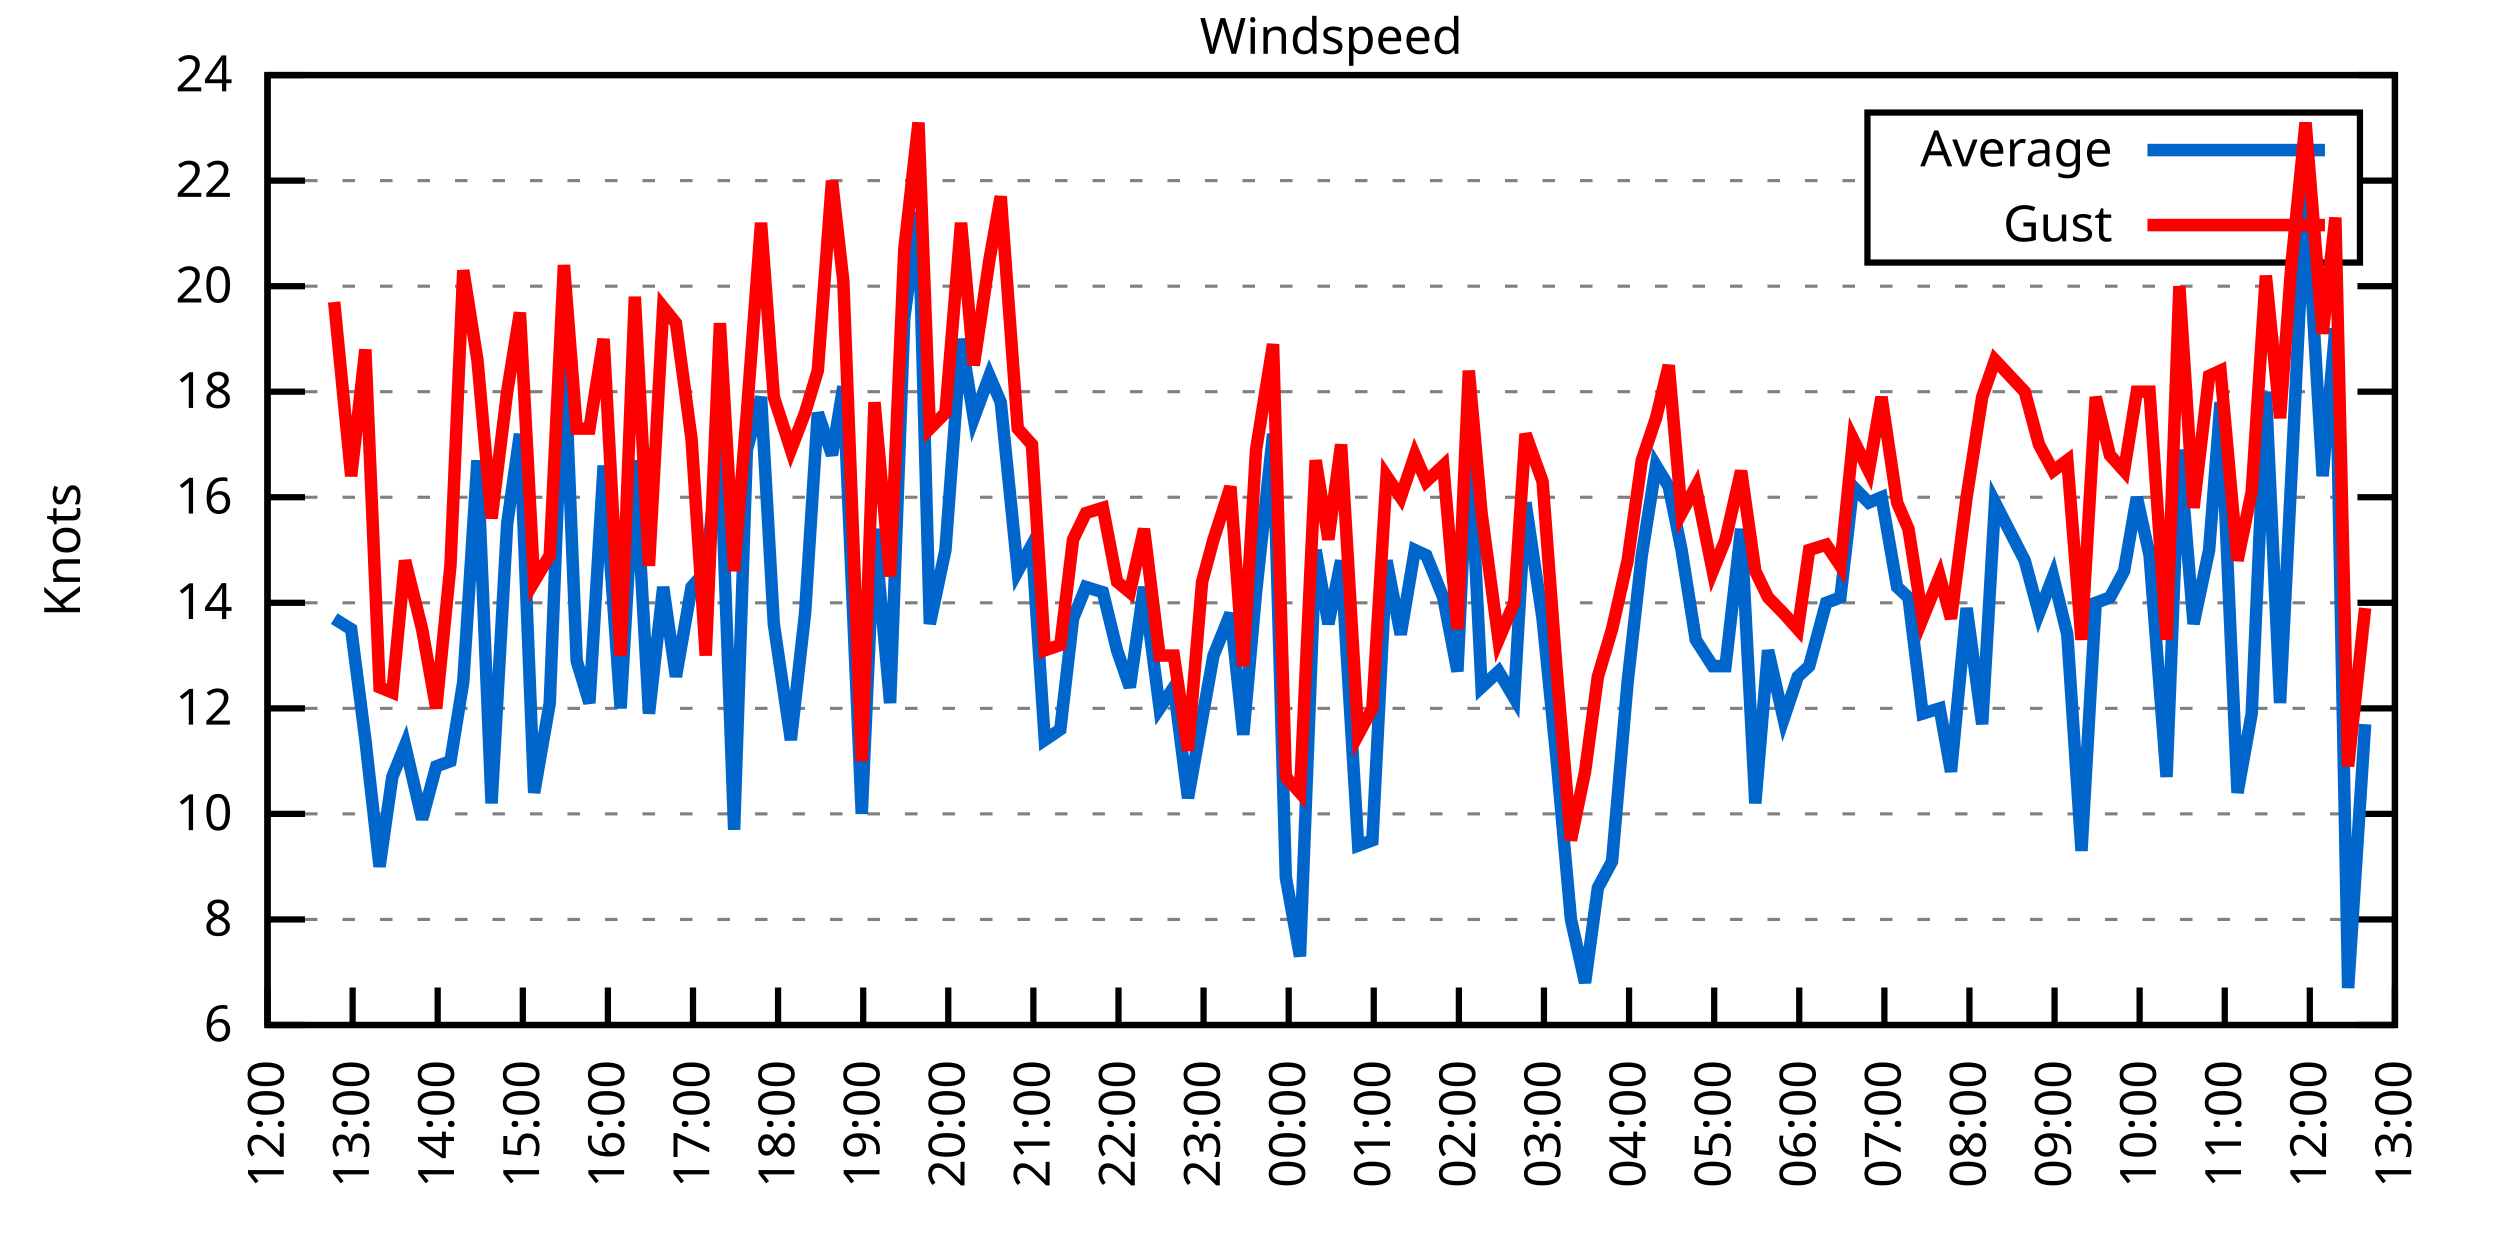
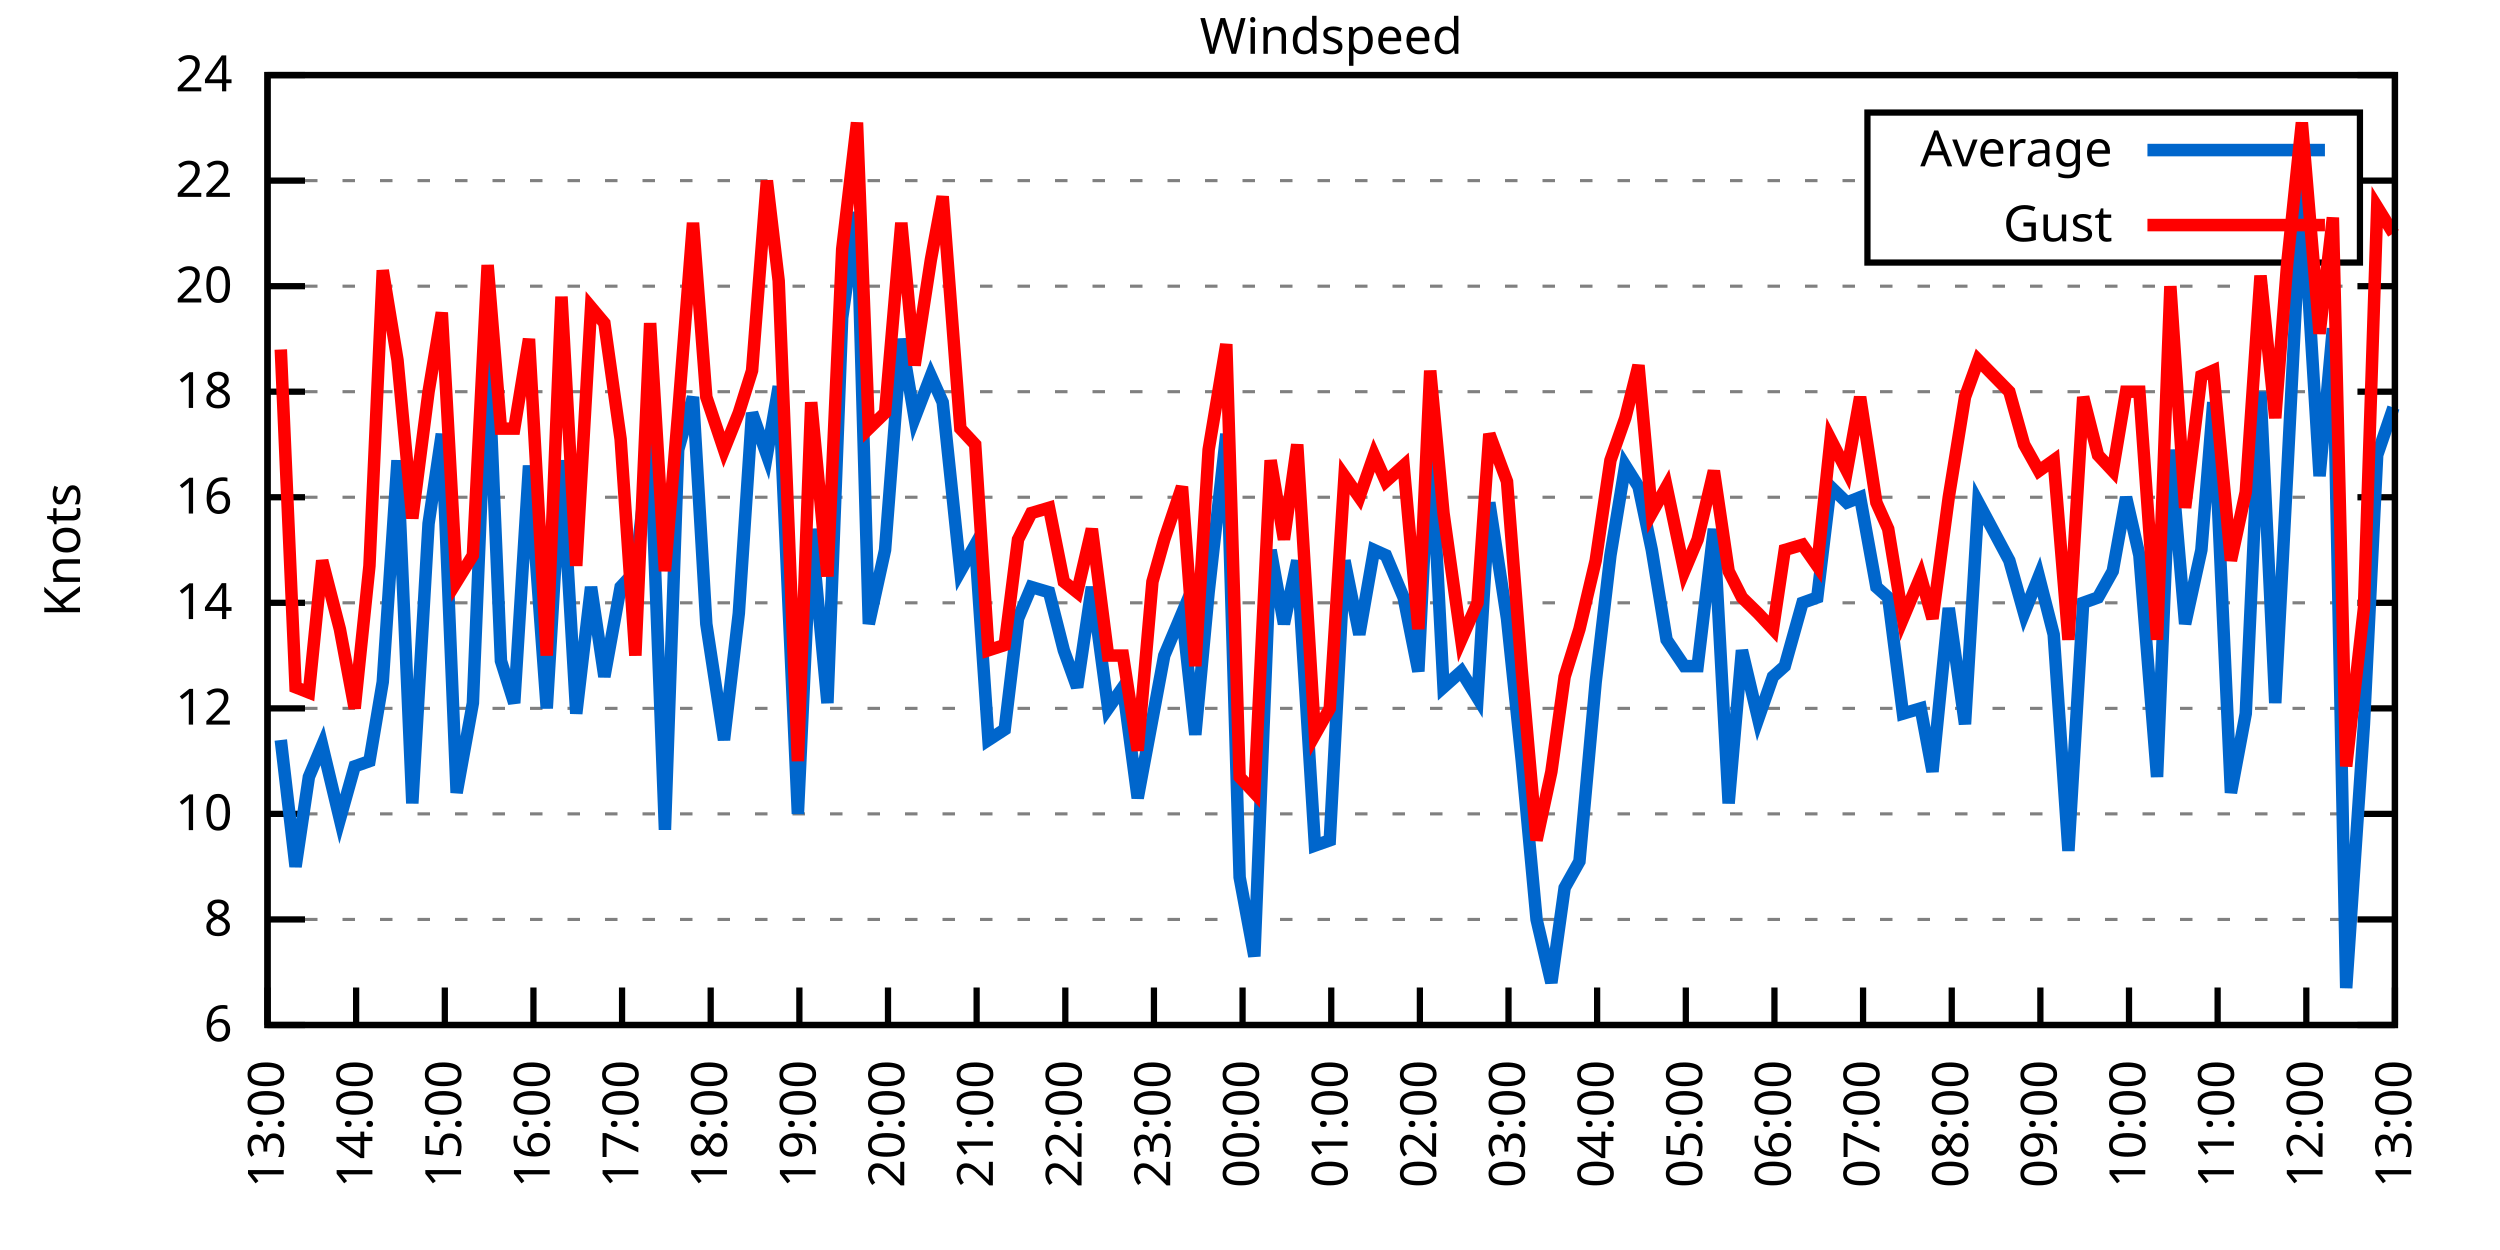
<svg xmlns="http://www.w3.org/2000/svg" xmlns:xlink="http://www.w3.org/1999/xlink" width="400" height="200" viewBox="0 0 400 200">
  <g id="gnuplot_canvas">
    <rect x="0" y="0" width="400" height="200" fill="none" />
    <defs>
      <circle id="gpDot" r="0.5" stroke-width="0.5" stroke="currentColor" />
      <path id="gpPt0" stroke-width="0.333" stroke="currentColor" d="M-1,0 h2 M0,-1 v2" />
      <path id="gpPt1" stroke-width="0.333" stroke="currentColor" d="M-1,-1 L1,1 M1,-1 L-1,1" />
      <path id="gpPt2" stroke-width="0.333" stroke="currentColor" d="M-1,0 L1,0 M0,-1 L0,1 M-1,-1 L1,1 M-1,1 L1,-1" />
      <rect id="gpPt3" stroke-width="0.333" stroke="currentColor" x="-1" y="-1" width="2" height="2" />
      <rect id="gpPt4" stroke-width="0.333" stroke="currentColor" fill="currentColor" x="-1" y="-1" width="2" height="2" />
      <circle id="gpPt5" stroke-width="0.333" stroke="currentColor" cx="0" cy="0" r="1" />
      <use xlink:href="#gpPt5" id="gpPt6" fill="currentColor" stroke="none" />
      <path id="gpPt7" stroke-width="0.333" stroke="currentColor" d="M0,-1.33 L-1.33,0.67 L1.33,0.67 z" />
      <use xlink:href="#gpPt7" id="gpPt8" fill="currentColor" stroke="none" />
      <use xlink:href="#gpPt7" id="gpPt9" stroke="currentColor" transform="rotate(180)" />
      <use xlink:href="#gpPt9" id="gpPt10" fill="currentColor" stroke="none" />
      <use xlink:href="#gpPt3" id="gpPt11" stroke="currentColor" transform="rotate(45)" />
      <use xlink:href="#gpPt11" id="gpPt12" fill="currentColor" stroke="none" />
      <path id="gpPt13" stroke-width="0.333" stroke="currentColor" d="M0,1.330 L1.265,0.411 L0.782,-1.067 L-0.782,-1.076 L-1.265,0.411 z" />
      <use xlink:href="#gpPt13" id="gpPt14" fill="currentColor" stroke="none" />
      <filter id="textbox" filterUnits="objectBoundingBox" x="0" y="0" height="1" width="1">
        <feFlood flood-color="white" flood-opacity="1" result="bgnd" />
        <feComposite in="SourceGraphic" in2="bgnd" operator="atop" />
      </filter>
      <filter id="greybox" filterUnits="objectBoundingBox" x="0" y="0" height="1" width="1">
        <feFlood flood-color="lightgrey" flood-opacity="1" result="grey" />
        <feComposite in="SourceGraphic" in2="grey" operator="atop" />
      </filter>
    </defs>
    <g fill="none" color="white" stroke="currentColor" stroke-width="1.00" stroke-linecap="butt" stroke-linejoin="miter">
</g>
    <g fill="none" color="black" stroke="currentColor" stroke-width="1.00" stroke-linecap="butt" stroke-linejoin="miter">
      <g stroke="none" shape-rendering="crispEdges">
        <polygon fill="rgb(255, 255, 255)" points="42.80,164.00 383.18,164.00 383.18,12.02 42.80,12.02 " />
      </g>
    </g>
    <g fill="none" color="black" stroke="currentColor" stroke-width="1.00" stroke-linecap="butt" stroke-linejoin="miter">
</g>
    <g fill="none" color="black" stroke="black" stroke-width="0.50" stroke-linecap="butt" stroke-linejoin="miter">
</g>
    <g fill="none" color="gray" stroke="currentColor" stroke-width="0.50" stroke-linecap="butt" stroke-linejoin="miter">
      <path stroke="gray" stroke-dasharray="2,4" class="gridline" d="M42.80,164.00 L383.19,164.00  " />
    </g>
    <g fill="none" color="gray" stroke="gray" stroke-width="1.00" stroke-linecap="butt" stroke-linejoin="miter">
</g>
    <g fill="none" color="black" stroke="currentColor" stroke-width="1.00" stroke-linecap="butt" stroke-linejoin="miter">
      <path stroke="black" d="M42.80,164.00 L48.80,164.00 M383.19,164.00 L377.19,164.00  " />
      <g transform="translate(37.20,166.60)" stroke="none" fill="black" font-family="Sans" font-size="8.00" text-anchor="end">
        <text>
          <tspan font-family="Sans"> 6</tspan>
        </text>
      </g>
    </g>
    <g fill="none" color="black" stroke="currentColor" stroke-width="1.00" stroke-linecap="butt" stroke-linejoin="miter">
</g>
    <g fill="none" color="black" stroke="black" stroke-width="0.50" stroke-linecap="butt" stroke-linejoin="miter">
</g>
    <g fill="none" color="gray" stroke="currentColor" stroke-width="0.50" stroke-linecap="butt" stroke-linejoin="miter">
      <path stroke="gray" stroke-dasharray="2,4" class="gridline" d="M42.80,147.11 L383.19,147.11  " />
    </g>
    <g fill="none" color="gray" stroke="gray" stroke-width="1.00" stroke-linecap="butt" stroke-linejoin="miter">
</g>
    <g fill="none" color="black" stroke="currentColor" stroke-width="1.00" stroke-linecap="butt" stroke-linejoin="miter">
      <path stroke="black" d="M42.80,147.11 L48.80,147.11 M383.19,147.11 L377.19,147.11  " />
      <g transform="translate(37.20,149.71)" stroke="none" fill="black" font-family="Sans" font-size="8.00" text-anchor="end">
        <text>
          <tspan font-family="Sans"> 8</tspan>
        </text>
      </g>
    </g>
    <g fill="none" color="black" stroke="currentColor" stroke-width="1.00" stroke-linecap="butt" stroke-linejoin="miter">
</g>
    <g fill="none" color="black" stroke="black" stroke-width="0.50" stroke-linecap="butt" stroke-linejoin="miter">
</g>
    <g fill="none" color="gray" stroke="currentColor" stroke-width="0.50" stroke-linecap="butt" stroke-linejoin="miter">
      <path stroke="gray" stroke-dasharray="2,4" class="gridline" d="M42.80,130.22 L383.19,130.22  " />
    </g>
    <g fill="none" color="gray" stroke="gray" stroke-width="1.00" stroke-linecap="butt" stroke-linejoin="miter">
</g>
    <g fill="none" color="black" stroke="currentColor" stroke-width="1.00" stroke-linecap="butt" stroke-linejoin="miter">
      <path stroke="black" d="M42.80,130.22 L48.80,130.22 M383.19,130.22 L377.19,130.22  " />
      <g transform="translate(37.20,132.82)" stroke="none" fill="black" font-family="Sans" font-size="8.00" text-anchor="end">
        <text>
          <tspan font-family="Sans"> 10</tspan>
        </text>
      </g>
    </g>
    <g fill="none" color="black" stroke="currentColor" stroke-width="1.00" stroke-linecap="butt" stroke-linejoin="miter">
</g>
    <g fill="none" color="black" stroke="black" stroke-width="0.50" stroke-linecap="butt" stroke-linejoin="miter">
</g>
    <g fill="none" color="gray" stroke="currentColor" stroke-width="0.50" stroke-linecap="butt" stroke-linejoin="miter">
      <path stroke="gray" stroke-dasharray="2,4" class="gridline" d="M42.80,113.34 L383.19,113.34  " />
    </g>
    <g fill="none" color="gray" stroke="gray" stroke-width="1.00" stroke-linecap="butt" stroke-linejoin="miter">
</g>
    <g fill="none" color="black" stroke="currentColor" stroke-width="1.00" stroke-linecap="butt" stroke-linejoin="miter">
      <path stroke="black" d="M42.80,113.34 L48.80,113.34 M383.19,113.34 L377.19,113.34  " />
      <g transform="translate(37.20,115.94)" stroke="none" fill="black" font-family="Sans" font-size="8.00" text-anchor="end">
        <text>
          <tspan font-family="Sans"> 12</tspan>
        </text>
      </g>
    </g>
    <g fill="none" color="black" stroke="currentColor" stroke-width="1.00" stroke-linecap="butt" stroke-linejoin="miter">
</g>
    <g fill="none" color="black" stroke="black" stroke-width="0.50" stroke-linecap="butt" stroke-linejoin="miter">
</g>
    <g fill="none" color="gray" stroke="currentColor" stroke-width="0.50" stroke-linecap="butt" stroke-linejoin="miter">
      <path stroke="gray" stroke-dasharray="2,4" class="gridline" d="M42.80,96.45 L383.19,96.45  " />
    </g>
    <g fill="none" color="gray" stroke="gray" stroke-width="1.00" stroke-linecap="butt" stroke-linejoin="miter">
</g>
    <g fill="none" color="black" stroke="currentColor" stroke-width="1.00" stroke-linecap="butt" stroke-linejoin="miter">
      <path stroke="black" d="M42.80,96.45 L48.80,96.45 M383.19,96.45 L377.19,96.45  " />
      <g transform="translate(37.20,99.05)" stroke="none" fill="black" font-family="Sans" font-size="8.00" text-anchor="end">
        <text>
          <tspan font-family="Sans"> 14</tspan>
        </text>
      </g>
    </g>
    <g fill="none" color="black" stroke="currentColor" stroke-width="1.00" stroke-linecap="butt" stroke-linejoin="miter">
</g>
    <g fill="none" color="black" stroke="black" stroke-width="0.50" stroke-linecap="butt" stroke-linejoin="miter">
</g>
    <g fill="none" color="gray" stroke="currentColor" stroke-width="0.50" stroke-linecap="butt" stroke-linejoin="miter">
      <path stroke="gray" stroke-dasharray="2,4" class="gridline" d="M42.80,79.56 L383.19,79.56  " />
    </g>
    <g fill="none" color="gray" stroke="gray" stroke-width="1.00" stroke-linecap="butt" stroke-linejoin="miter">
</g>
    <g fill="none" color="black" stroke="currentColor" stroke-width="1.00" stroke-linecap="butt" stroke-linejoin="miter">
      <path stroke="black" d="M42.80,79.56 L48.80,79.56 M383.19,79.56 L377.19,79.56  " />
      <g transform="translate(37.20,82.16)" stroke="none" fill="black" font-family="Sans" font-size="8.00" text-anchor="end">
        <text>
          <tspan font-family="Sans"> 16</tspan>
        </text>
      </g>
    </g>
    <g fill="none" color="black" stroke="currentColor" stroke-width="1.00" stroke-linecap="butt" stroke-linejoin="miter">
</g>
    <g fill="none" color="black" stroke="black" stroke-width="0.50" stroke-linecap="butt" stroke-linejoin="miter">
</g>
    <g fill="none" color="gray" stroke="currentColor" stroke-width="0.50" stroke-linecap="butt" stroke-linejoin="miter">
      <path stroke="gray" stroke-dasharray="2,4" class="gridline" d="M42.80,62.67 L383.19,62.67  " />
    </g>
    <g fill="none" color="gray" stroke="gray" stroke-width="1.00" stroke-linecap="butt" stroke-linejoin="miter">
</g>
    <g fill="none" color="black" stroke="currentColor" stroke-width="1.00" stroke-linecap="butt" stroke-linejoin="miter">
      <path stroke="black" d="M42.80,62.67 L48.80,62.67 M383.19,62.67 L377.19,62.67  " />
      <g transform="translate(37.20,65.27)" stroke="none" fill="black" font-family="Sans" font-size="8.00" text-anchor="end">
        <text>
          <tspan font-family="Sans"> 18</tspan>
        </text>
      </g>
    </g>
    <g fill="none" color="black" stroke="currentColor" stroke-width="1.00" stroke-linecap="butt" stroke-linejoin="miter">
</g>
    <g fill="none" color="black" stroke="black" stroke-width="0.50" stroke-linecap="butt" stroke-linejoin="miter">
</g>
    <g fill="none" color="gray" stroke="currentColor" stroke-width="0.50" stroke-linecap="butt" stroke-linejoin="miter">
      <path stroke="gray" stroke-dasharray="2,4" class="gridline" d="M42.80,45.79 L383.19,45.79  " />
    </g>
    <g fill="none" color="gray" stroke="gray" stroke-width="1.00" stroke-linecap="butt" stroke-linejoin="miter">
</g>
    <g fill="none" color="black" stroke="currentColor" stroke-width="1.00" stroke-linecap="butt" stroke-linejoin="miter">
      <path stroke="black" d="M42.80,45.79 L48.80,45.79 M383.19,45.79 L377.19,45.79  " />
      <g transform="translate(37.20,48.39)" stroke="none" fill="black" font-family="Sans" font-size="8.00" text-anchor="end">
        <text>
          <tspan font-family="Sans"> 20</tspan>
        </text>
      </g>
    </g>
    <g fill="none" color="black" stroke="currentColor" stroke-width="1.00" stroke-linecap="butt" stroke-linejoin="miter">
</g>
    <g fill="none" color="black" stroke="black" stroke-width="0.50" stroke-linecap="butt" stroke-linejoin="miter">
</g>
    <g fill="none" color="gray" stroke="currentColor" stroke-width="0.50" stroke-linecap="butt" stroke-linejoin="miter">
      <path stroke="gray" stroke-dasharray="2,4" class="gridline" d="M42.80,28.90 L298.79,28.90 M377.59,28.90 L383.19,28.90  " />
    </g>
    <g fill="none" color="gray" stroke="gray" stroke-width="1.00" stroke-linecap="butt" stroke-linejoin="miter">
</g>
    <g fill="none" color="black" stroke="currentColor" stroke-width="1.00" stroke-linecap="butt" stroke-linejoin="miter">
      <path stroke="black" d="M42.80,28.90 L48.80,28.90 M383.19,28.90 L377.19,28.90  " />
      <g transform="translate(37.20,31.50)" stroke="none" fill="black" font-family="Sans" font-size="8.00" text-anchor="end">
        <text>
          <tspan font-family="Sans"> 22</tspan>
        </text>
      </g>
    </g>
    <g fill="none" color="black" stroke="currentColor" stroke-width="1.00" stroke-linecap="butt" stroke-linejoin="miter">
</g>
    <g fill="none" color="black" stroke="black" stroke-width="0.50" stroke-linecap="butt" stroke-linejoin="miter">
</g>
    <g fill="none" color="gray" stroke="currentColor" stroke-width="0.50" stroke-linecap="butt" stroke-linejoin="miter">
      <path stroke="gray" stroke-dasharray="2,4" class="gridline" d="M42.80,12.01 L383.19,12.01  " />
    </g>
    <g fill="none" color="gray" stroke="gray" stroke-width="1.00" stroke-linecap="butt" stroke-linejoin="miter">
</g>
    <g fill="none" color="black" stroke="currentColor" stroke-width="1.00" stroke-linecap="butt" stroke-linejoin="miter">
      <path stroke="black" d="M42.80,12.01 L48.80,12.01 M383.19,12.01 L377.19,12.01  " />
      <g transform="translate(37.20,14.61)" stroke="none" fill="black" font-family="Sans" font-size="8.00" text-anchor="end">
        <text>
          <tspan font-family="Sans"> 24</tspan>
        </text>
      </g>
    </g>
    <g fill="none" color="black" stroke="currentColor" stroke-width="1.00" stroke-linecap="butt" stroke-linejoin="miter">
      <path stroke="black" d="M42.80,164.00 L42.80,158.00  " />
      <g transform="translate(45.40,169.60) rotate(270.00)" stroke="none" fill="black" font-family="Sans" font-size="8.00" text-anchor="end">
        <text>
-           <tspan font-family="Sans">12:00</tspan>
-         </text>
-       </g>
-     </g>
-     <g fill="none" color="black" stroke="currentColor" stroke-width="1.00" stroke-linecap="butt" stroke-linejoin="miter">
-       <path stroke="black" d="M56.42,164.00 L56.42,158.00  " />
-       <g transform="translate(59.02,169.60) rotate(270.00)" stroke="none" fill="black" font-family="Sans" font-size="8.00" text-anchor="end">
-         <text>
          <tspan font-family="Sans">13:00</tspan>
        </text>
      </g>
    </g>
    <g fill="none" color="black" stroke="currentColor" stroke-width="1.00" stroke-linecap="butt" stroke-linejoin="miter">
-       <path stroke="black" d="M70.03,164.00 L70.03,158.00  " />
-       <g transform="translate(72.63,169.60) rotate(270.00)" stroke="none" fill="black" font-family="Sans" font-size="8.00" text-anchor="end">
+       <path stroke="black" d="M56.98,164.00 L56.98,158.00  " />
+       <g transform="translate(59.58,169.60) rotate(270.00)" stroke="none" fill="black" font-family="Sans" font-size="8.00" text-anchor="end">
        <text>
          <tspan font-family="Sans">14:00</tspan>
        </text>
      </g>
    </g>
    <g fill="none" color="black" stroke="currentColor" stroke-width="1.00" stroke-linecap="butt" stroke-linejoin="miter">
-       <path stroke="black" d="M83.65,164.00 L83.65,158.00  " />
-       <g transform="translate(86.25,169.60) rotate(270.00)" stroke="none" fill="black" font-family="Sans" font-size="8.00" text-anchor="end">
+       <path stroke="black" d="M71.17,164.00 L71.17,158.00  " />
+       <g transform="translate(73.77,169.60) rotate(270.00)" stroke="none" fill="black" font-family="Sans" font-size="8.00" text-anchor="end">
        <text>
          <tspan font-family="Sans">15:00</tspan>
        </text>
      </g>
    </g>
    <g fill="none" color="black" stroke="currentColor" stroke-width="1.00" stroke-linecap="butt" stroke-linejoin="miter">
-       <path stroke="black" d="M97.26,164.00 L97.26,158.00  " />
-       <g transform="translate(99.86,169.60) rotate(270.00)" stroke="none" fill="black" font-family="Sans" font-size="8.00" text-anchor="end">
+       <path stroke="black" d="M85.35,164.00 L85.35,158.00  " />
+       <g transform="translate(87.95,169.60) rotate(270.00)" stroke="none" fill="black" font-family="Sans" font-size="8.00" text-anchor="end">
        <text>
          <tspan font-family="Sans">16:00</tspan>
        </text>
      </g>
    </g>
    <g fill="none" color="black" stroke="currentColor" stroke-width="1.00" stroke-linecap="butt" stroke-linejoin="miter">
-       <path stroke="black" d="M110.88,164.00 L110.88,158.00  " />
-       <g transform="translate(113.48,169.60) rotate(270.00)" stroke="none" fill="black" font-family="Sans" font-size="8.00" text-anchor="end">
+       <path stroke="black" d="M99.53,164.00 L99.53,158.00  " />
+       <g transform="translate(102.13,169.60) rotate(270.00)" stroke="none" fill="black" font-family="Sans" font-size="8.00" text-anchor="end">
        <text>
          <tspan font-family="Sans">17:00</tspan>
        </text>
      </g>
    </g>
    <g fill="none" color="black" stroke="currentColor" stroke-width="1.00" stroke-linecap="butt" stroke-linejoin="miter">
-       <path stroke="black" d="M124.49,164.00 L124.49,158.00  " />
-       <g transform="translate(127.09,169.60) rotate(270.00)" stroke="none" fill="black" font-family="Sans" font-size="8.00" text-anchor="end">
+       <path stroke="black" d="M113.71,164.00 L113.71,158.00  " />
+       <g transform="translate(116.31,169.60) rotate(270.00)" stroke="none" fill="black" font-family="Sans" font-size="8.00" text-anchor="end">
        <text>
          <tspan font-family="Sans">18:00</tspan>
        </text>
      </g>
    </g>
    <g fill="none" color="black" stroke="currentColor" stroke-width="1.00" stroke-linecap="butt" stroke-linejoin="miter">
-       <path stroke="black" d="M138.11,164.00 L138.11,158.00  " />
-       <g transform="translate(140.71,169.60) rotate(270.00)" stroke="none" fill="black" font-family="Sans" font-size="8.00" text-anchor="end">
+       <path stroke="black" d="M127.90,164.00 L127.90,158.00  " />
+       <g transform="translate(130.50,169.60) rotate(270.00)" stroke="none" fill="black" font-family="Sans" font-size="8.00" text-anchor="end">
        <text>
          <tspan font-family="Sans">19:00</tspan>
        </text>
      </g>
    </g>
    <g fill="none" color="black" stroke="currentColor" stroke-width="1.00" stroke-linecap="butt" stroke-linejoin="miter">
-       <path stroke="black" d="M151.72,164.00 L151.72,158.00  " />
-       <g transform="translate(154.32,169.60) rotate(270.00)" stroke="none" fill="black" font-family="Sans" font-size="8.00" text-anchor="end">
+       <path stroke="black" d="M142.08,164.00 L142.08,158.00  " />
+       <g transform="translate(144.68,169.60) rotate(270.00)" stroke="none" fill="black" font-family="Sans" font-size="8.00" text-anchor="end">
        <text>
          <tspan font-family="Sans">20:00</tspan>
        </text>
      </g>
    </g>
    <g fill="none" color="black" stroke="currentColor" stroke-width="1.00" stroke-linecap="butt" stroke-linejoin="miter">
-       <path stroke="black" d="M165.34,164.00 L165.34,158.00  " />
-       <g transform="translate(167.94,169.60) rotate(270.00)" stroke="none" fill="black" font-family="Sans" font-size="8.00" text-anchor="end">
+       <path stroke="black" d="M156.26,164.00 L156.26,158.00  " />
+       <g transform="translate(158.86,169.60) rotate(270.00)" stroke="none" fill="black" font-family="Sans" font-size="8.00" text-anchor="end">
        <text>
          <tspan font-family="Sans">21:00</tspan>
        </text>
      </g>
    </g>
    <g fill="none" color="black" stroke="currentColor" stroke-width="1.00" stroke-linecap="butt" stroke-linejoin="miter">
-       <path stroke="black" d="M178.96,164.00 L178.96,158.00  " />
-       <g transform="translate(181.56,169.60) rotate(270.00)" stroke="none" fill="black" font-family="Sans" font-size="8.00" text-anchor="end">
+       <path stroke="black" d="M170.45,164.00 L170.45,158.00  " />
+       <g transform="translate(173.05,169.60) rotate(270.00)" stroke="none" fill="black" font-family="Sans" font-size="8.00" text-anchor="end">
        <text>
          <tspan font-family="Sans">22:00</tspan>
        </text>
      </g>
    </g>
    <g fill="none" color="black" stroke="currentColor" stroke-width="1.00" stroke-linecap="butt" stroke-linejoin="miter">
-       <path stroke="black" d="M192.57,164.00 L192.57,158.00  " />
-       <g transform="translate(195.17,169.60) rotate(270.00)" stroke="none" fill="black" font-family="Sans" font-size="8.00" text-anchor="end">
+       <path stroke="black" d="M184.63,164.00 L184.63,158.00  " />
+       <g transform="translate(187.23,169.60) rotate(270.00)" stroke="none" fill="black" font-family="Sans" font-size="8.00" text-anchor="end">
        <text>
          <tspan font-family="Sans">23:00</tspan>
        </text>
      </g>
    </g>
    <g fill="none" color="black" stroke="currentColor" stroke-width="1.00" stroke-linecap="butt" stroke-linejoin="miter">
-       <path stroke="black" d="M206.19,164.00 L206.19,158.00  " />
-       <g transform="translate(208.79,169.60) rotate(270.00)" stroke="none" fill="black" font-family="Sans" font-size="8.00" text-anchor="end">
+       <path stroke="black" d="M198.81,164.00 L198.81,158.00  " />
+       <g transform="translate(201.41,169.60) rotate(270.00)" stroke="none" fill="black" font-family="Sans" font-size="8.00" text-anchor="end">
        <text>
          <tspan font-family="Sans">00:00</tspan>
        </text>
      </g>
    </g>
    <g fill="none" color="black" stroke="currentColor" stroke-width="1.00" stroke-linecap="butt" stroke-linejoin="miter">
-       <path stroke="black" d="M219.80,164.00 L219.80,158.00  " />
-       <g transform="translate(222.40,169.60) rotate(270.00)" stroke="none" fill="black" font-family="Sans" font-size="8.00" text-anchor="end">
+       <path stroke="black" d="M213.00,164.00 L213.00,158.00  " />
+       <g transform="translate(215.60,169.60) rotate(270.00)" stroke="none" fill="black" font-family="Sans" font-size="8.00" text-anchor="end">
        <text>
          <tspan font-family="Sans">01:00</tspan>
        </text>
      </g>
    </g>
    <g fill="none" color="black" stroke="currentColor" stroke-width="1.00" stroke-linecap="butt" stroke-linejoin="miter">
-       <path stroke="black" d="M233.42,164.00 L233.42,158.00  " />
-       <g transform="translate(236.02,169.60) rotate(270.00)" stroke="none" fill="black" font-family="Sans" font-size="8.00" text-anchor="end">
+       <path stroke="black" d="M227.18,164.00 L227.18,158.00  " />
+       <g transform="translate(229.78,169.60) rotate(270.00)" stroke="none" fill="black" font-family="Sans" font-size="8.00" text-anchor="end">
        <text>
          <tspan font-family="Sans">02:00</tspan>
        </text>
      </g>
    </g>
    <g fill="none" color="black" stroke="currentColor" stroke-width="1.00" stroke-linecap="butt" stroke-linejoin="miter">
-       <path stroke="black" d="M247.03,164.00 L247.03,158.00  " />
-       <g transform="translate(249.63,169.60) rotate(270.00)" stroke="none" fill="black" font-family="Sans" font-size="8.00" text-anchor="end">
+       <path stroke="black" d="M241.36,164.00 L241.36,158.00  " />
+       <g transform="translate(243.96,169.60) rotate(270.00)" stroke="none" fill="black" font-family="Sans" font-size="8.00" text-anchor="end">
        <text>
          <tspan font-family="Sans">03:00</tspan>
        </text>
      </g>
    </g>
    <g fill="none" color="black" stroke="currentColor" stroke-width="1.00" stroke-linecap="butt" stroke-linejoin="miter">
-       <path stroke="black" d="M260.65,164.00 L260.65,158.00  " />
-       <g transform="translate(263.25,169.60) rotate(270.00)" stroke="none" fill="black" font-family="Sans" font-size="8.00" text-anchor="end">
+       <path stroke="black" d="M255.54,164.00 L255.54,158.00  " />
+       <g transform="translate(258.14,169.60) rotate(270.00)" stroke="none" fill="black" font-family="Sans" font-size="8.00" text-anchor="end">
        <text>
          <tspan font-family="Sans">04:00</tspan>
        </text>
      </g>
    </g>
    <g fill="none" color="black" stroke="currentColor" stroke-width="1.00" stroke-linecap="butt" stroke-linejoin="miter">
-       <path stroke="black" d="M274.27,164.00 L274.27,158.00  " />
-       <g transform="translate(276.87,169.60) rotate(270.00)" stroke="none" fill="black" font-family="Sans" font-size="8.00" text-anchor="end">
+       <path stroke="black" d="M269.73,164.00 L269.73,158.00  " />
+       <g transform="translate(272.33,169.60) rotate(270.00)" stroke="none" fill="black" font-family="Sans" font-size="8.00" text-anchor="end">
        <text>
          <tspan font-family="Sans">05:00</tspan>
        </text>
      </g>
    </g>
    <g fill="none" color="black" stroke="currentColor" stroke-width="1.00" stroke-linecap="butt" stroke-linejoin="miter">
-       <path stroke="black" d="M287.88,164.00 L287.88,158.00  " />
-       <g transform="translate(290.48,169.60) rotate(270.00)" stroke="none" fill="black" font-family="Sans" font-size="8.00" text-anchor="end">
+       <path stroke="black" d="M283.91,164.00 L283.91,158.00  " />
+       <g transform="translate(286.51,169.60) rotate(270.00)" stroke="none" fill="black" font-family="Sans" font-size="8.00" text-anchor="end">
        <text>
          <tspan font-family="Sans">06:00</tspan>
        </text>
      </g>
    </g>
    <g fill="none" color="black" stroke="currentColor" stroke-width="1.00" stroke-linecap="butt" stroke-linejoin="miter">
-       <path stroke="black" d="M301.50,164.00 L301.50,158.00  " />
-       <g transform="translate(304.10,169.60) rotate(270.00)" stroke="none" fill="black" font-family="Sans" font-size="8.00" text-anchor="end">
+       <path stroke="black" d="M298.09,164.00 L298.09,158.00  " />
+       <g transform="translate(300.69,169.60) rotate(270.00)" stroke="none" fill="black" font-family="Sans" font-size="8.00" text-anchor="end">
        <text>
          <tspan font-family="Sans">07:00</tspan>
        </text>
      </g>
    </g>
    <g fill="none" color="black" stroke="currentColor" stroke-width="1.00" stroke-linecap="butt" stroke-linejoin="miter">
-       <path stroke="black" d="M315.11,164.00 L315.11,158.00  " />
-       <g transform="translate(317.71,169.60) rotate(270.00)" stroke="none" fill="black" font-family="Sans" font-size="8.00" text-anchor="end">
+       <path stroke="black" d="M312.28,164.00 L312.28,158.00  " />
+       <g transform="translate(314.88,169.60) rotate(270.00)" stroke="none" fill="black" font-family="Sans" font-size="8.00" text-anchor="end">
        <text>
          <tspan font-family="Sans">08:00</tspan>
        </text>
      </g>
    </g>
    <g fill="none" color="black" stroke="currentColor" stroke-width="1.00" stroke-linecap="butt" stroke-linejoin="miter">
-       <path stroke="black" d="M328.73,164.00 L328.73,158.00  " />
-       <g transform="translate(331.33,169.60) rotate(270.00)" stroke="none" fill="black" font-family="Sans" font-size="8.00" text-anchor="end">
+       <path stroke="black" d="M326.46,164.00 L326.46,158.00  " />
+       <g transform="translate(329.06,169.60) rotate(270.00)" stroke="none" fill="black" font-family="Sans" font-size="8.00" text-anchor="end">
        <text>
          <tspan font-family="Sans">09:00</tspan>
        </text>
      </g>
    </g>
    <g fill="none" color="black" stroke="currentColor" stroke-width="1.00" stroke-linecap="butt" stroke-linejoin="miter">
-       <path stroke="black" d="M342.34,164.00 L342.34,158.00  " />
-       <g transform="translate(344.94,169.60) rotate(270.00)" stroke="none" fill="black" font-family="Sans" font-size="8.00" text-anchor="end">
+       <path stroke="black" d="M340.64,164.00 L340.64,158.00  " />
+       <g transform="translate(343.24,169.60) rotate(270.00)" stroke="none" fill="black" font-family="Sans" font-size="8.00" text-anchor="end">
        <text>
          <tspan font-family="Sans">10:00</tspan>
        </text>
      </g>
    </g>
    <g fill="none" color="black" stroke="currentColor" stroke-width="1.00" stroke-linecap="butt" stroke-linejoin="miter">
-       <path stroke="black" d="M355.96,164.00 L355.96,158.00  " />
-       <g transform="translate(358.56,169.60) rotate(270.00)" stroke="none" fill="black" font-family="Sans" font-size="8.00" text-anchor="end">
+       <path stroke="black" d="M354.82,164.00 L354.82,158.00  " />
+       <g transform="translate(357.42,169.60) rotate(270.00)" stroke="none" fill="black" font-family="Sans" font-size="8.00" text-anchor="end">
        <text>
          <tspan font-family="Sans">11:00</tspan>
        </text>
      </g>
    </g>
    <g fill="none" color="black" stroke="currentColor" stroke-width="1.00" stroke-linecap="butt" stroke-linejoin="miter">
-       <path stroke="black" d="M369.57,164.00 L369.57,158.00  " />
-       <g transform="translate(372.17,169.60) rotate(270.00)" stroke="none" fill="black" font-family="Sans" font-size="8.00" text-anchor="end">
+       <path stroke="black" d="M369.01,164.00 L369.01,158.00  " />
+       <g transform="translate(371.61,169.60) rotate(270.00)" stroke="none" fill="black" font-family="Sans" font-size="8.00" text-anchor="end">
        <text>
          <tspan font-family="Sans">12:00</tspan>
        </text>
      </g>
    </g>
    <g fill="none" color="black" stroke="currentColor" stroke-width="1.00" stroke-linecap="butt" stroke-linejoin="miter">
      <path stroke="black" d="M383.19,164.00 L383.19,158.00  " />
      <g transform="translate(385.79,169.60) rotate(270.00)" stroke="none" fill="black" font-family="Sans" font-size="8.00" text-anchor="end">
        <text>
          <tspan font-family="Sans">13:00</tspan>
        </text>
      </g>
    </g>
    <g fill="none" color="black" stroke="currentColor" stroke-width="1.00" stroke-linecap="butt" stroke-linejoin="miter">
</g>
    <g fill="none" color="black" stroke="currentColor" stroke-width="1.00" stroke-linecap="butt" stroke-linejoin="miter">
      <path stroke="black" d="M42.80,12.01 L42.80,164.00 L383.19,164.00 L383.19,12.01 L42.80,12.01 Z  " />
    </g>
    <g fill="none" color="black" stroke="currentColor" stroke-width="1.00" stroke-linecap="butt" stroke-linejoin="miter">
</g>
    <g fill="none" color="black" stroke="currentColor" stroke-width="1.00" stroke-linecap="butt" stroke-linejoin="miter">
      <path stroke="black" d="M298.79,42.01 L298.79,18.01 L377.59,18.01 L377.59,42.01 L298.79,42.01 Z  " />
    </g>
    <g id="Windspeed_plot_1">
      <g fill="none" color="white" stroke="black" stroke-width="2.00" stroke-linecap="butt" stroke-linejoin="miter">
</g>
      <g fill="none" color="black" stroke="currentColor" stroke-width="2.00" stroke-linecap="butt" stroke-linejoin="miter">
        <g transform="translate(337.99,26.61)" stroke="none" fill="black" font-family="Sans" font-size="8.00" text-anchor="end">
          <text>
            <tspan font-family="Sans">Average</tspan>
          </text>
        </g>
      </g>
      <g fill="none" color="black" stroke="currentColor" stroke-width="2.00" stroke-linecap="butt" stroke-linejoin="miter">
-         <path stroke="rgb(  0, 102, 204)" d="M343.59,24.01 L371.99,24.01 M53.47,98.98 L56.19,100.67 L58.46,118.40 L60.73,138.67 L62.77,124.31 L64.81,119.25   L67.54,131.07 L69.80,122.62 L72.07,121.78 L74.12,109.11 L76.39,73.65 L78.65,128.54 L81.15,83.78 L83.19,69.43   L85.46,126.85 L87.96,112.49 L90.23,55.07 L92.27,105.74 L94.31,112.49 L96.58,74.49 L99.30,113.34 L101.57,73.65   L103.84,114.18 L106.11,93.92 L108.15,108.27 L110.65,93.92 L112.92,91.38 L115.19,70.27 L117.46,132.76 L119.50,71.96   L121.77,63.52 L123.81,99.83 L126.54,118.40 L128.81,98.14 L130.85,66.05 L133.12,72.81 L134.93,61.83 L137.88,130.22   L139.92,84.63 L142.42,112.49 L144.69,50.85 L146.96,33.96 L148.77,99.83 L151.27,88.00 L153.77,54.23 L155.81,66.90   L158.31,60.14 L160.12,64.36 L162.84,91.38 L165.11,87.16 L167.16,118.40 L169.65,116.71 L171.69,98.98 L173.74,93.92   L176.46,94.76 L178.73,104.05 L180.77,109.96 L183.04,93.92 L185.54,113.34 L187.81,109.96 L190.08,127.69 L192.34,115.03   L194.16,104.89 L196.88,98.14 L198.93,117.56 L200.97,94.76 L203.69,69.43 L205.73,140.36 L208.00,153.02 L210.50,88.00   L212.54,99.83 L214.58,89.69 L217.31,135.29 L219.58,134.45 L221.85,89.69 L224.11,101.52 L226.38,88.00 L228.20,88.85   L230.92,95.60 L233.19,107.43 L235.01,68.58 L237.05,109.96 L239.77,107.43 L242.27,111.65 L244.08,80.41 L246.81,98.98   L249.08,121.78 L251.35,147.11 L253.61,157.24 L255.66,142.05 L257.93,137.82 L260.42,109.11 L262.69,88.85 L264.96,74.49   L267.00,77.87 L269.05,88.00 L271.32,102.36 L274.04,106.58 L276.08,106.58 L278.58,84.63 L280.85,128.54 L282.89,104.05   L285.38,115.03 L287.65,108.27 L289.47,106.58 L292.19,96.45 L294.46,95.60 L296.50,77.87 L299.00,80.41 L301.04,79.56   L303.54,93.92 L305.35,95.60 L307.62,114.18 L310.35,113.34 L312.16,123.47 L314.66,97.29 L317.15,115.87 L319.20,80.41   L323.96,89.69 L326.23,98.14 L328.50,92.23 L330.77,101.52 L333.04,136.14 L335.31,96.45 L337.58,95.60 L339.85,91.38   L341.89,79.56 L343.93,88.85 L346.65,124.31 L348.70,71.96 L350.97,99.83 L353.46,88.00 L355.28,64.36 L358.00,126.85   L360.27,114.18 L362.54,62.67 L364.81,112.49 L366.62,76.18 L368.89,29.74 L371.62,76.18 L373.66,52.54 L375.70,158.09   L378.42,115.87  " />
+         <path stroke="rgb(  0, 102, 204)" d="M343.59,24.01 L371.99,24.01 M44.93,118.40 L47.29,138.67 L49.42,124.31 L51.55,119.25 L54.38,131.07 L56.75,122.62   L59.11,121.78 L61.24,109.11 L63.60,73.65 L65.97,128.54 L68.57,83.78 L70.69,69.43 L73.06,126.85 L75.66,112.49   L78.02,55.07 L80.15,105.74 L82.28,112.49 L84.64,74.49 L87.48,113.34 L89.84,73.65 L92.20,114.18 L94.57,93.92   L96.70,108.27 L99.30,93.92 L101.66,91.38 L104.02,70.27 L106.39,132.76 L108.51,71.96 L110.88,63.52 L113.01,99.83   L115.84,118.40 L118.21,98.14 L120.33,66.05 L122.70,72.81 L124.59,61.83 L127.66,130.22 L129.79,84.63 L132.39,112.49   L134.75,50.85 L137.12,33.96 L139.01,99.83 L141.61,88.00 L144.21,54.23 L146.34,66.90 L148.94,60.14 L150.83,64.36   L153.66,91.38 L156.03,87.16 L158.15,118.40 L160.75,116.71 L162.88,98.98 L165.01,93.92 L167.85,94.76 L170.21,104.05   L172.34,109.96 L174.70,93.92 L177.30,113.34 L179.67,109.96 L182.03,127.69 L184.39,115.03 L186.28,104.89 L189.12,98.14   L191.25,117.56 L193.38,94.76 L196.21,69.43 L198.34,140.36 L200.70,153.02 L203.30,88.00 L205.43,99.83 L207.56,89.69   L210.39,135.29 L212.76,134.45 L215.12,89.69 L217.49,101.52 L219.85,88.00 L221.74,88.85 L224.58,95.60 L226.94,107.43   L228.83,68.58 L230.96,109.96 L233.80,107.43 L236.40,111.65 L238.29,80.41 L241.12,98.98 L243.49,121.78 L245.85,147.11   L248.22,157.24 L250.34,142.05 L252.71,137.82 L255.31,109.11 L257.67,88.85 L260.04,74.49 L262.16,77.87 L264.29,88.00   L266.65,102.36 L269.49,106.58 L271.62,106.58 L274.22,84.63 L276.58,128.54 L278.71,104.05 L281.31,115.03 L283.67,108.27   L285.56,106.58 L288.40,96.45 L290.76,95.60 L292.89,77.87 L295.49,80.41 L297.62,79.56 L300.22,93.92 L302.11,95.60   L304.47,114.18 L307.31,113.34 L309.20,123.47 L311.80,97.29 L314.40,115.87 L316.53,80.41 L321.49,89.69 L323.86,98.14   L326.22,92.23 L328.59,101.52 L330.95,136.14 L333.31,96.45 L335.68,95.60 L338.04,91.38 L340.17,79.56 L342.30,88.85   L345.13,124.31 L347.26,71.96 L349.62,99.83 L352.22,88.00 L354.12,64.36 L356.95,126.85 L359.32,114.18 L361.68,62.67   L364.04,112.49 L365.93,76.18 L368.30,29.74 L371.13,76.18 L373.26,52.54 L375.39,158.09 L378.23,115.87 L380.35,72.81   L382.95,65.21  " />
      </g>
    </g>
    <g id="Windspeed_plot_2">
      <g fill="none" color="black" stroke="currentColor" stroke-width="2.00" stroke-linecap="butt" stroke-linejoin="miter">
        <g transform="translate(337.99,38.61)" stroke="none" fill="black" font-family="Sans" font-size="8.00" text-anchor="end">
          <text>
            <tspan font-family="Sans">Gust</tspan>
          </text>
        </g>
      </g>
      <g fill="none" color="black" stroke="currentColor" stroke-width="2.00" stroke-linecap="butt" stroke-linejoin="miter">
-         <path stroke="rgb(255,   0,   0)" d="M343.59,36.01 L371.99,36.01 M53.47,48.32 L56.19,76.18 L58.46,55.92 L60.73,109.96 L62.77,110.80 L64.81,89.69   L67.54,100.67 L69.80,113.34 L72.07,90.54 L74.12,43.25 L76.39,57.61 L78.65,82.94 L81.15,62.67 L83.19,50.01   L85.46,93.07 L87.96,88.85 L90.23,42.41 L92.27,68.58 L94.31,68.58 L96.58,54.23 L99.30,104.89 L101.57,47.47   L103.84,90.54 L106.11,49.16 L108.15,51.70 L110.65,70.27 L112.92,104.89 L115.19,51.70 L117.46,91.38 L119.50,66.05   L121.77,35.65 L123.81,63.52 L126.54,71.96 L128.81,66.05 L130.85,59.30 L133.12,28.90 L134.93,44.94 L137.88,121.78   L139.92,64.36 L142.42,92.23 L144.69,39.87 L146.96,19.61 L148.77,68.58 L151.27,66.05 L153.77,35.65 L155.81,58.45   L158.31,41.56 L160.12,31.43 L162.84,68.58 L165.11,71.12 L167.16,104.05 L169.65,103.20 L171.69,86.32 L173.74,82.09   L176.46,81.25 L178.73,93.07 L180.77,94.76 L183.04,84.63 L185.54,104.89 L187.81,104.89 L190.08,120.09 L192.34,93.07   L194.16,86.32 L196.88,77.87 L198.93,106.58 L200.97,71.96 L203.69,55.07 L205.73,124.31 L208.00,126.85 L210.50,73.65   L212.54,86.32 L214.58,71.12 L217.31,117.56 L219.58,113.34 L221.85,76.18 L224.11,79.56 L226.38,72.81 L228.20,77.03   L230.92,74.49 L233.19,100.67 L235.01,59.30 L237.05,82.09 L239.77,102.36 L242.27,96.45 L244.08,69.43 L246.81,77.03   L249.08,107.43 L251.35,134.45 L253.61,123.47 L255.66,108.27 L257.93,100.67 L260.42,89.69 L262.69,73.65 L264.96,66.90   L267.00,58.45 L269.05,82.09 L271.32,77.87 L274.04,91.38 L276.08,86.32 L278.58,75.34 L280.85,91.38 L282.89,95.60   L285.38,98.14 L287.65,100.67 L289.47,88.00 L292.19,87.16 L294.46,90.54 L296.50,70.27 L299.00,75.34 L301.04,63.52   L303.54,80.41 L305.35,84.63 L307.62,98.98 L310.35,92.23 L312.16,98.98 L314.66,79.56 L317.15,63.52 L319.20,57.61   L323.96,62.67 L326.23,71.12 L328.50,75.34 L330.77,73.65 L333.04,102.36 L335.31,63.52 L337.58,72.81 L339.85,75.34   L341.89,62.67 L343.93,62.67 L346.65,102.36 L348.70,45.79 L350.97,81.25 L353.46,60.14 L355.28,59.30 L358.00,89.69   L360.27,78.72 L362.54,44.10 L364.81,66.90 L366.62,42.41 L368.89,19.61 L371.62,53.39 L373.66,34.81 L375.70,122.62   L378.42,97.29  " />
+         <path stroke="rgb(255,   0,   0)" d="M343.59,36.01 L371.99,36.01 M44.93,55.92 L47.29,109.96 L49.42,110.80 L51.55,89.69 L54.38,100.67 L56.75,113.34   L59.11,90.54 L61.24,43.25 L63.60,57.61 L65.97,82.94 L68.57,62.67 L70.69,50.01 L73.06,93.07 L75.66,88.85   L78.02,42.41 L80.15,68.58 L82.28,68.58 L84.64,54.23 L87.48,104.89 L89.84,47.47 L92.20,90.54 L94.57,49.16   L96.70,51.70 L99.30,70.27 L101.66,104.89 L104.02,51.70 L106.39,91.38 L108.51,66.05 L110.88,35.65 L113.01,63.52   L115.84,71.96 L118.21,66.05 L120.33,59.30 L122.70,28.90 L124.59,44.94 L127.66,121.78 L129.79,64.36 L132.39,92.23   L134.75,39.87 L137.12,19.61 L139.01,68.58 L141.61,66.05 L144.21,35.65 L146.34,58.45 L148.94,41.56 L150.83,31.43   L153.66,68.58 L156.03,71.12 L158.15,104.05 L160.75,103.20 L162.88,86.32 L165.01,82.09 L167.85,81.25 L170.21,93.07   L172.34,94.76 L174.70,84.63 L177.30,104.89 L179.67,104.89 L182.03,120.09 L184.39,93.07 L186.28,86.32 L189.12,77.87   L191.25,106.58 L193.38,71.96 L196.21,55.07 L198.34,124.31 L200.70,126.85 L203.30,73.65 L205.43,86.32 L207.56,71.12   L210.39,117.56 L212.76,113.34 L215.12,76.18 L217.49,79.56 L219.85,72.81 L221.74,77.03 L224.58,74.49 L226.94,100.67   L228.83,59.30 L230.96,82.09 L233.80,102.36 L236.40,96.45 L238.29,69.43 L241.12,77.03 L243.49,107.43 L245.85,134.45   L248.22,123.47 L250.34,108.27 L252.71,100.67 L255.31,89.69 L257.67,73.65 L260.04,66.90 L262.16,58.45 L264.29,82.09   L266.65,77.87 L269.49,91.38 L271.62,86.32 L274.22,75.34 L276.58,91.38 L278.71,95.60 L281.31,98.14 L283.67,100.67   L285.56,88.00 L288.40,87.16 L290.76,90.54 L292.89,70.27 L295.49,75.34 L297.62,63.52 L300.22,80.41 L302.11,84.63   L304.47,98.98 L307.31,92.23 L309.20,98.98 L311.80,79.56 L314.40,63.52 L316.53,57.61 L321.49,62.67 L323.86,71.12   L326.22,75.34 L328.59,73.65 L330.95,102.36 L333.31,63.52 L335.68,72.81 L338.04,75.34 L340.17,62.67 L342.30,62.67   L345.13,102.36 L347.26,45.79 L349.62,81.25 L352.22,60.14 L354.12,59.30 L356.95,89.69 L359.32,78.72 L361.68,44.10   L364.04,66.90 L365.93,42.41 L368.30,19.61 L371.13,53.39 L373.26,34.81 L375.39,122.62 L378.23,97.29 L380.35,33.12   L382.95,37.34  " />
      </g>
    </g>
    <g fill="none" color="black" stroke="currentColor" stroke-width="2.00" stroke-linecap="butt" stroke-linejoin="miter">
</g>
    <g fill="none" color="black" stroke="black" stroke-width="1.00" stroke-linecap="butt" stroke-linejoin="miter">
</g>
    <g fill="none" color="black" stroke="currentColor" stroke-width="1.00" stroke-linecap="butt" stroke-linejoin="miter">
      <path stroke="black" d="M42.80,12.01 L42.80,164.00 L383.19,164.00 L383.19,12.01 L42.80,12.01 Z  " />
      <g transform="translate(12.80,88.01) rotate(270.00)" stroke="none" fill="black" font-family="Sans" font-size="8.00" text-anchor="middle">
        <text>
          <tspan font-family="Sans">Knots</tspan>
        </text>
      </g>
    </g>
    <g fill="none" color="black" stroke="currentColor" stroke-width="1.00" stroke-linecap="butt" stroke-linejoin="miter">
</g>
    <g fill="none" color="black" stroke="currentColor" stroke-width="1.00" stroke-linecap="butt" stroke-linejoin="miter">
      <g transform="translate(212.99,8.61)" stroke="none" fill="black" font-family="Sans" font-size="8.00" text-anchor="middle">
        <text>
          <tspan font-family="Sans">Windspeed</tspan>
        </text>
      </g>
    </g>
    <g fill="none" color="black" stroke="currentColor" stroke-width="1.00" stroke-linecap="butt" stroke-linejoin="miter">
</g>
  </g>
</svg>
